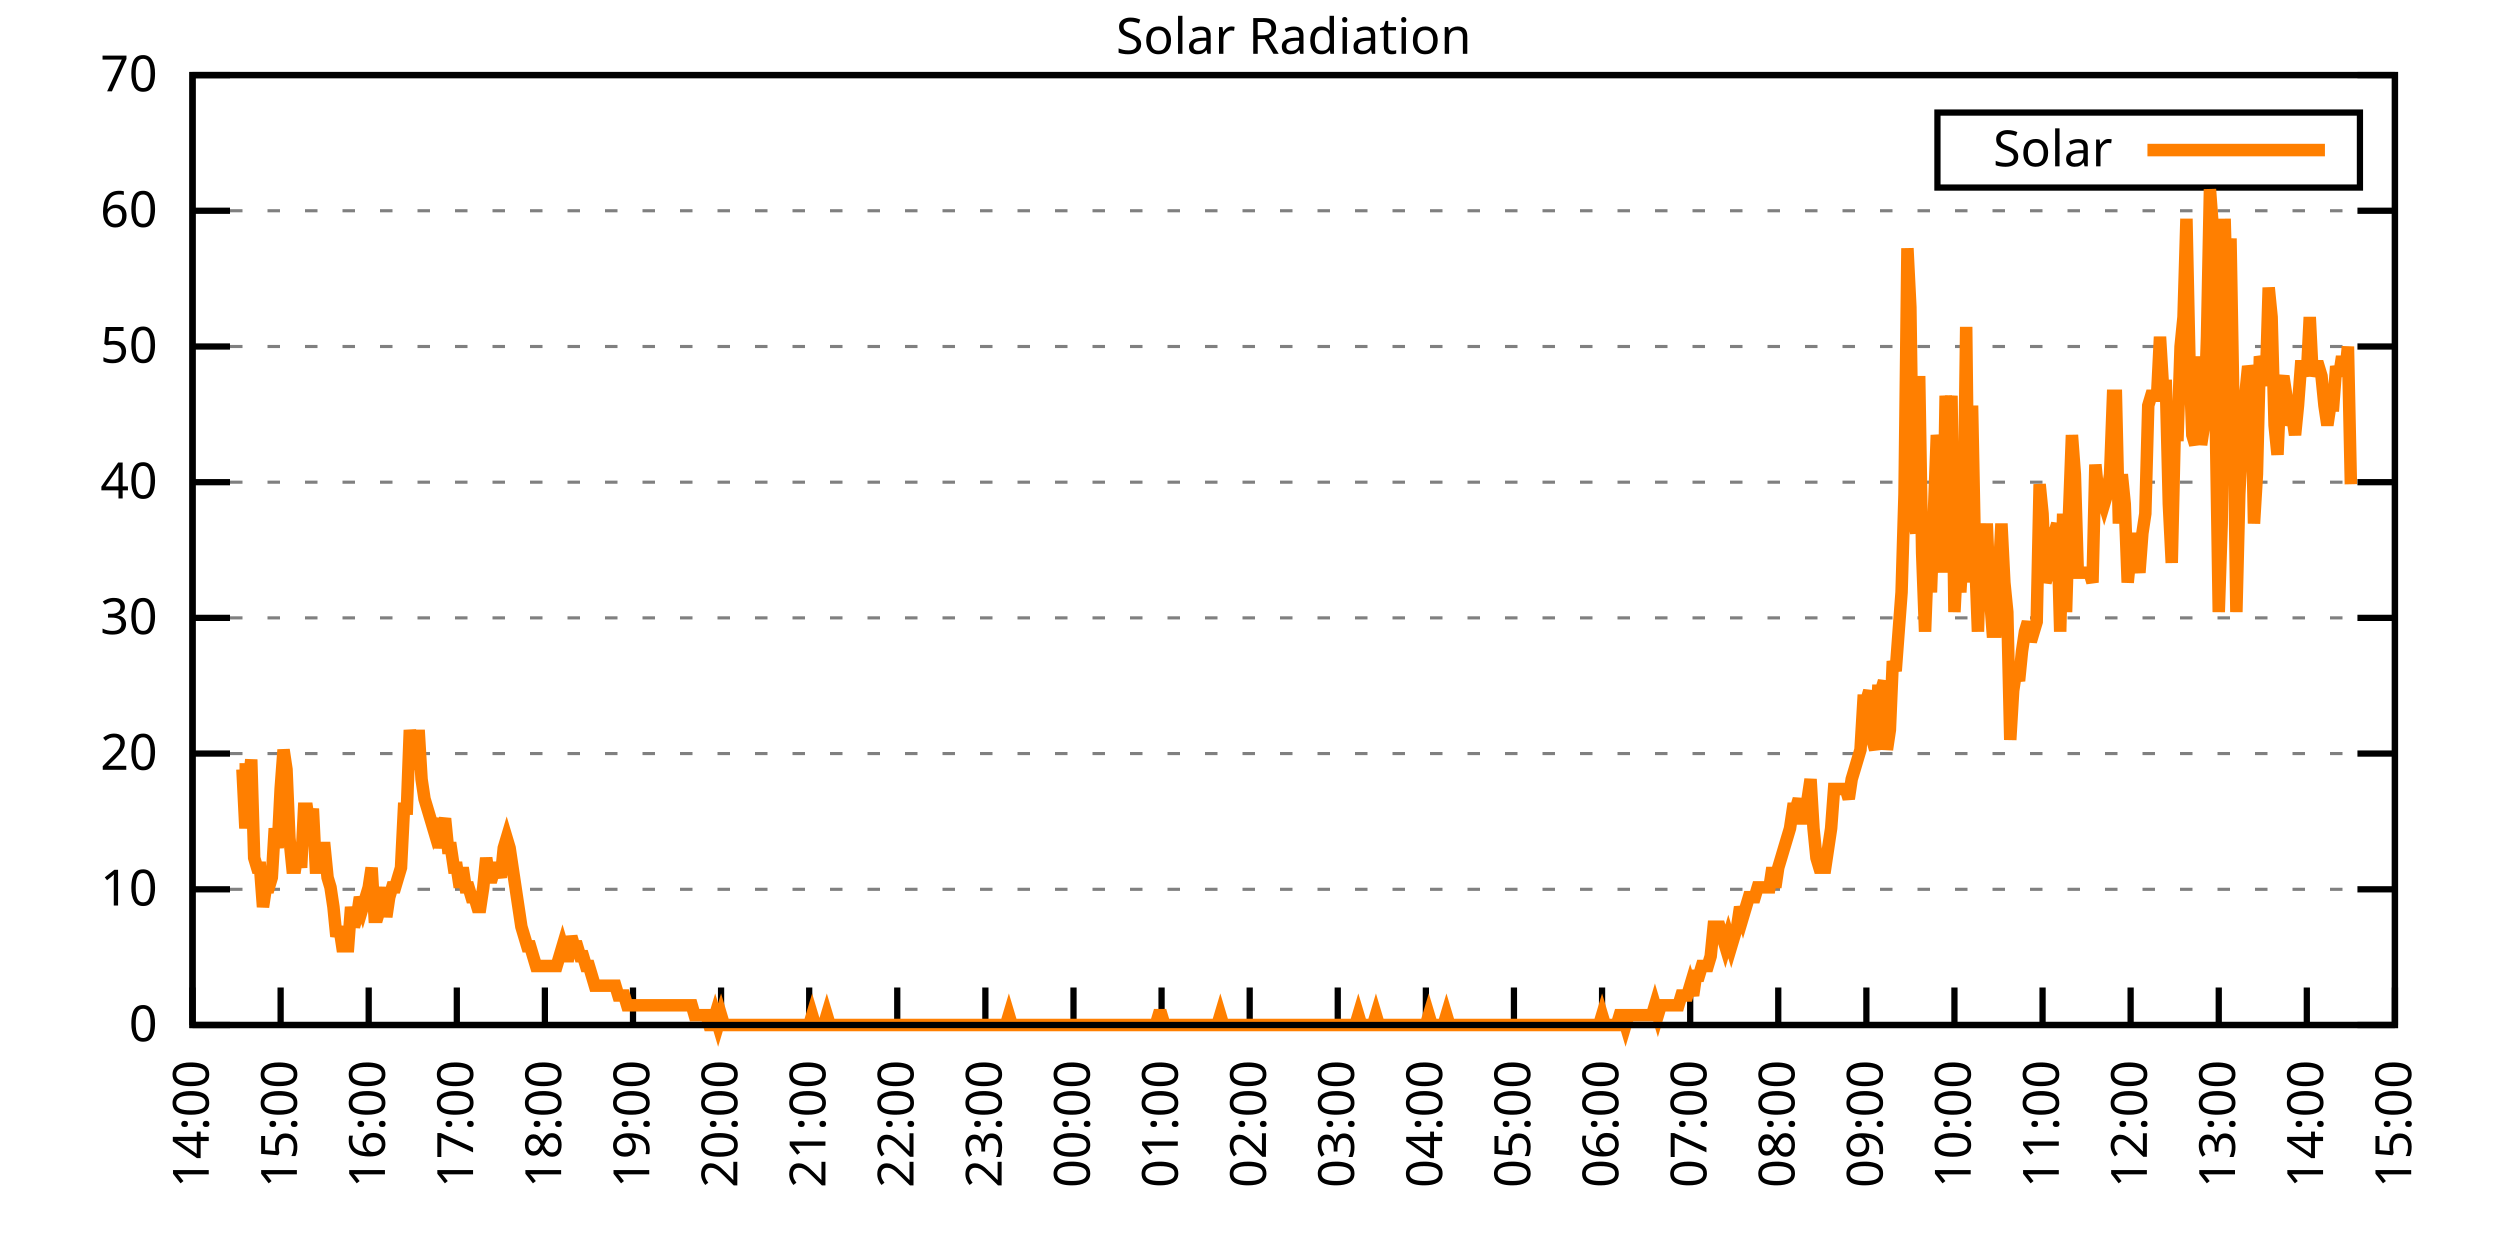
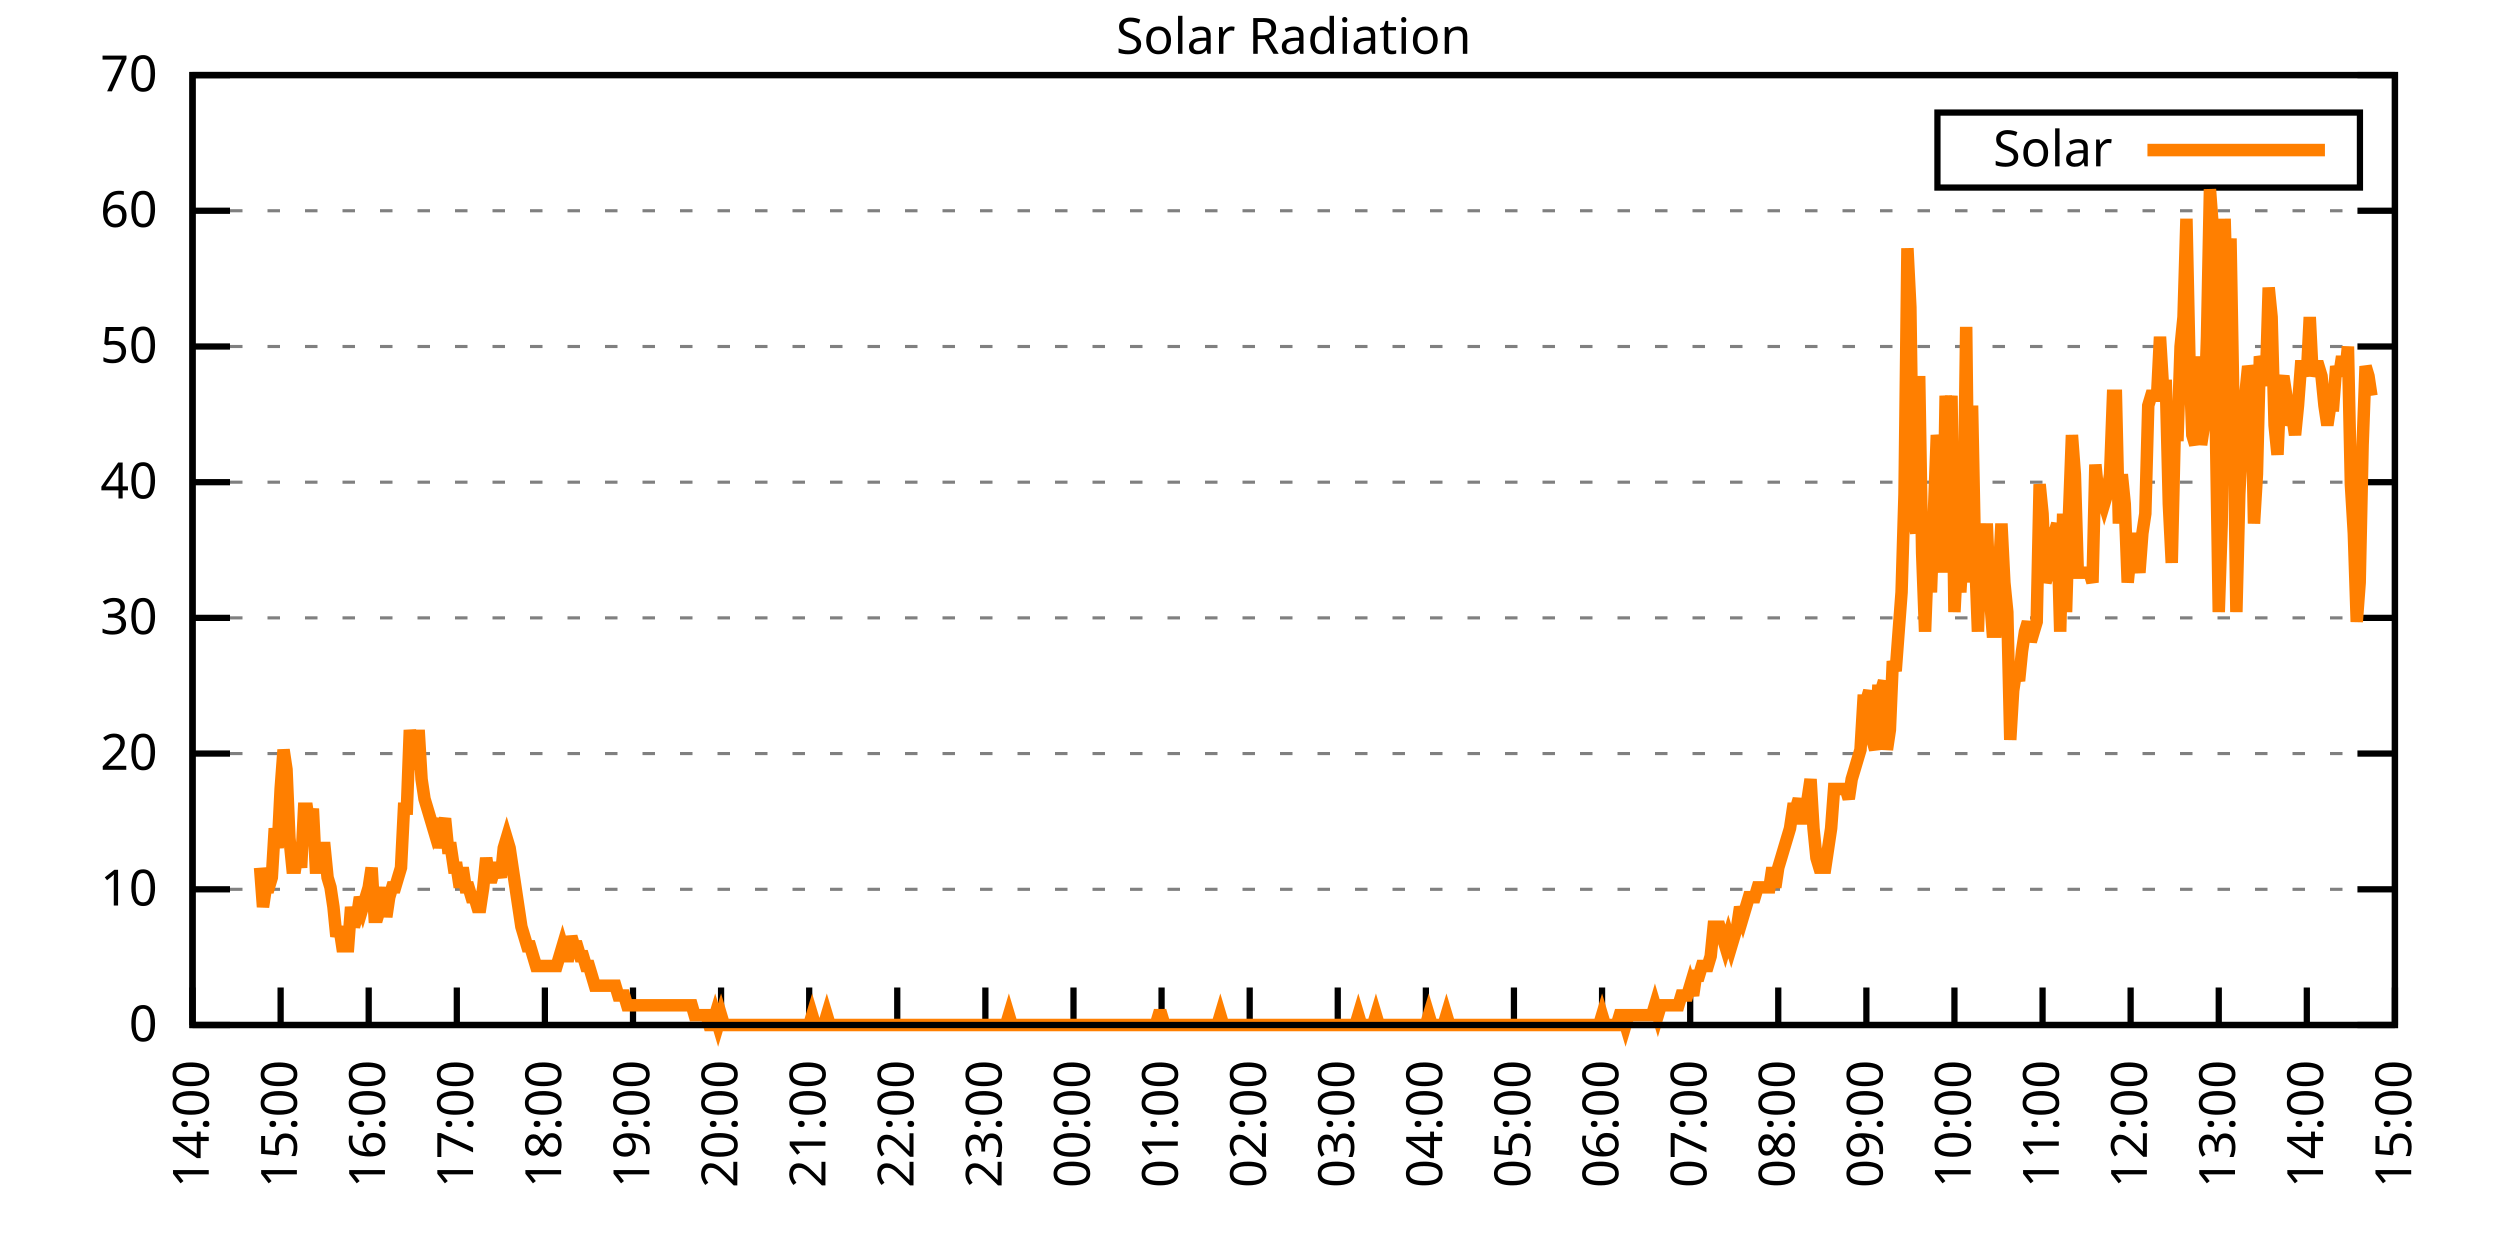
<svg xmlns="http://www.w3.org/2000/svg" xmlns:xlink="http://www.w3.org/1999/xlink" width="400" height="200" viewBox="0 0 400 200">
  <g id="gnuplot_canvas">
    <rect x="0" y="0" width="400" height="200" fill="none" />
    <defs>
      <circle id="gpDot" r="0.5" stroke-width="0.5" stroke="currentColor" />
      <path id="gpPt0" stroke-width="0.333" stroke="currentColor" d="M-1,0 h2 M0,-1 v2" />
      <path id="gpPt1" stroke-width="0.333" stroke="currentColor" d="M-1,-1 L1,1 M1,-1 L-1,1" />
      <path id="gpPt2" stroke-width="0.333" stroke="currentColor" d="M-1,0 L1,0 M0,-1 L0,1 M-1,-1 L1,1 M-1,1 L1,-1" />
      <rect id="gpPt3" stroke-width="0.333" stroke="currentColor" x="-1" y="-1" width="2" height="2" />
      <rect id="gpPt4" stroke-width="0.333" stroke="currentColor" fill="currentColor" x="-1" y="-1" width="2" height="2" />
      <circle id="gpPt5" stroke-width="0.333" stroke="currentColor" cx="0" cy="0" r="1" />
      <use xlink:href="#gpPt5" id="gpPt6" fill="currentColor" stroke="none" />
      <path id="gpPt7" stroke-width="0.333" stroke="currentColor" d="M0,-1.33 L-1.33,0.67 L1.33,0.67 z" />
      <use xlink:href="#gpPt7" id="gpPt8" fill="currentColor" stroke="none" />
      <use xlink:href="#gpPt7" id="gpPt9" stroke="currentColor" transform="rotate(180)" />
      <use xlink:href="#gpPt9" id="gpPt10" fill="currentColor" stroke="none" />
      <use xlink:href="#gpPt3" id="gpPt11" stroke="currentColor" transform="rotate(45)" />
      <use xlink:href="#gpPt11" id="gpPt12" fill="currentColor" stroke="none" />
      <path id="gpPt13" stroke-width="0.333" stroke="currentColor" d="M0,1.330 L1.265,0.411 L0.782,-1.067 L-0.782,-1.076 L-1.265,0.411 z" />
      <use xlink:href="#gpPt13" id="gpPt14" fill="currentColor" stroke="none" />
      <filter id="textbox" filterUnits="objectBoundingBox" x="0" y="0" height="1" width="1">
        <feFlood flood-color="white" flood-opacity="1" result="bgnd" />
        <feComposite in="SourceGraphic" in2="bgnd" operator="atop" />
      </filter>
      <filter id="greybox" filterUnits="objectBoundingBox" x="0" y="0" height="1" width="1">
        <feFlood flood-color="lightgrey" flood-opacity="1" result="grey" />
        <feComposite in="SourceGraphic" in2="grey" operator="atop" />
      </filter>
    </defs>
    <g fill="none" color="white" stroke="currentColor" stroke-width="1.00" stroke-linecap="butt" stroke-linejoin="miter">
</g>
    <g fill="none" color="black" stroke="currentColor" stroke-width="1.00" stroke-linecap="butt" stroke-linejoin="miter">
      <g stroke="none" shape-rendering="crispEdges">
        <polygon fill="rgb(255, 255, 255)" points="30.80,164.00 383.18,164.00 383.18,12.02 30.80,12.02 " />
      </g>
    </g>
    <g fill="none" color="black" stroke="currentColor" stroke-width="1.00" stroke-linecap="butt" stroke-linejoin="miter">
</g>
    <g fill="none" color="black" stroke="black" stroke-width="0.50" stroke-linecap="butt" stroke-linejoin="miter">
</g>
    <g fill="none" color="gray" stroke="currentColor" stroke-width="0.50" stroke-linecap="butt" stroke-linejoin="miter">
      <path stroke="gray" stroke-dasharray="2,4" class="gridline" d="M30.80,164.00 L383.19,164.00  " />
    </g>
    <g fill="none" color="gray" stroke="gray" stroke-width="1.00" stroke-linecap="butt" stroke-linejoin="miter">
</g>
    <g fill="none" color="black" stroke="currentColor" stroke-width="1.00" stroke-linecap="butt" stroke-linejoin="miter">
      <path stroke="black" d="M30.80,164.00 L36.80,164.00 M383.19,164.00 L377.19,164.00  " />
      <g transform="translate(25.20,166.60)" stroke="none" fill="black" font-family="Sans" font-size="8.00" text-anchor="end">
        <text>
          <tspan font-family="Sans"> 0</tspan>
        </text>
      </g>
    </g>
    <g fill="none" color="black" stroke="currentColor" stroke-width="1.00" stroke-linecap="butt" stroke-linejoin="miter">
</g>
    <g fill="none" color="black" stroke="black" stroke-width="0.50" stroke-linecap="butt" stroke-linejoin="miter">
</g>
    <g fill="none" color="gray" stroke="currentColor" stroke-width="0.50" stroke-linecap="butt" stroke-linejoin="miter">
      <path stroke="gray" stroke-dasharray="2,4" class="gridline" d="M30.80,142.29 L383.19,142.29  " />
    </g>
    <g fill="none" color="gray" stroke="gray" stroke-width="1.00" stroke-linecap="butt" stroke-linejoin="miter">
</g>
    <g fill="none" color="black" stroke="currentColor" stroke-width="1.00" stroke-linecap="butt" stroke-linejoin="miter">
      <path stroke="black" d="M30.80,142.29 L36.80,142.29 M383.19,142.29 L377.19,142.29  " />
      <g transform="translate(25.20,144.89)" stroke="none" fill="black" font-family="Sans" font-size="8.00" text-anchor="end">
        <text>
          <tspan font-family="Sans"> 10</tspan>
        </text>
      </g>
    </g>
    <g fill="none" color="black" stroke="currentColor" stroke-width="1.00" stroke-linecap="butt" stroke-linejoin="miter">
</g>
    <g fill="none" color="black" stroke="black" stroke-width="0.50" stroke-linecap="butt" stroke-linejoin="miter">
</g>
    <g fill="none" color="gray" stroke="currentColor" stroke-width="0.50" stroke-linecap="butt" stroke-linejoin="miter">
      <path stroke="gray" stroke-dasharray="2,4" class="gridline" d="M30.80,120.57 L383.19,120.57  " />
    </g>
    <g fill="none" color="gray" stroke="gray" stroke-width="1.00" stroke-linecap="butt" stroke-linejoin="miter">
</g>
    <g fill="none" color="black" stroke="currentColor" stroke-width="1.00" stroke-linecap="butt" stroke-linejoin="miter">
      <path stroke="black" d="M30.80,120.57 L36.80,120.57 M383.19,120.57 L377.19,120.57  " />
      <g transform="translate(25.20,123.17)" stroke="none" fill="black" font-family="Sans" font-size="8.00" text-anchor="end">
        <text>
          <tspan font-family="Sans"> 20</tspan>
        </text>
      </g>
    </g>
    <g fill="none" color="black" stroke="currentColor" stroke-width="1.00" stroke-linecap="butt" stroke-linejoin="miter">
</g>
    <g fill="none" color="black" stroke="black" stroke-width="0.50" stroke-linecap="butt" stroke-linejoin="miter">
</g>
    <g fill="none" color="gray" stroke="currentColor" stroke-width="0.50" stroke-linecap="butt" stroke-linejoin="miter">
      <path stroke="gray" stroke-dasharray="2,4" class="gridline" d="M30.80,98.86 L383.19,98.86  " />
    </g>
    <g fill="none" color="gray" stroke="gray" stroke-width="1.00" stroke-linecap="butt" stroke-linejoin="miter">
</g>
    <g fill="none" color="black" stroke="currentColor" stroke-width="1.00" stroke-linecap="butt" stroke-linejoin="miter">
      <path stroke="black" d="M30.80,98.86 L36.80,98.86 M383.19,98.86 L377.19,98.86  " />
      <g transform="translate(25.20,101.46)" stroke="none" fill="black" font-family="Sans" font-size="8.00" text-anchor="end">
        <text>
          <tspan font-family="Sans"> 30</tspan>
        </text>
      </g>
    </g>
    <g fill="none" color="black" stroke="currentColor" stroke-width="1.00" stroke-linecap="butt" stroke-linejoin="miter">
</g>
    <g fill="none" color="black" stroke="black" stroke-width="0.50" stroke-linecap="butt" stroke-linejoin="miter">
</g>
    <g fill="none" color="gray" stroke="currentColor" stroke-width="0.50" stroke-linecap="butt" stroke-linejoin="miter">
      <path stroke="gray" stroke-dasharray="2,4" class="gridline" d="M30.80,77.15 L383.19,77.15  " />
    </g>
    <g fill="none" color="gray" stroke="gray" stroke-width="1.00" stroke-linecap="butt" stroke-linejoin="miter">
</g>
    <g fill="none" color="black" stroke="currentColor" stroke-width="1.00" stroke-linecap="butt" stroke-linejoin="miter">
      <path stroke="black" d="M30.80,77.15 L36.80,77.15 M383.19,77.15 L377.19,77.15  " />
      <g transform="translate(25.20,79.75)" stroke="none" fill="black" font-family="Sans" font-size="8.00" text-anchor="end">
        <text>
          <tspan font-family="Sans"> 40</tspan>
        </text>
      </g>
    </g>
    <g fill="none" color="black" stroke="currentColor" stroke-width="1.00" stroke-linecap="butt" stroke-linejoin="miter">
</g>
    <g fill="none" color="black" stroke="black" stroke-width="0.50" stroke-linecap="butt" stroke-linejoin="miter">
</g>
    <g fill="none" color="gray" stroke="currentColor" stroke-width="0.50" stroke-linecap="butt" stroke-linejoin="miter">
      <path stroke="gray" stroke-dasharray="2,4" class="gridline" d="M30.80,55.44 L383.19,55.44  " />
    </g>
    <g fill="none" color="gray" stroke="gray" stroke-width="1.00" stroke-linecap="butt" stroke-linejoin="miter">
</g>
    <g fill="none" color="black" stroke="currentColor" stroke-width="1.00" stroke-linecap="butt" stroke-linejoin="miter">
      <path stroke="black" d="M30.80,55.44 L36.80,55.44 M383.19,55.44 L377.19,55.44  " />
      <g transform="translate(25.20,58.04)" stroke="none" fill="black" font-family="Sans" font-size="8.00" text-anchor="end">
        <text>
          <tspan font-family="Sans"> 50</tspan>
        </text>
      </g>
    </g>
    <g fill="none" color="black" stroke="currentColor" stroke-width="1.00" stroke-linecap="butt" stroke-linejoin="miter">
</g>
    <g fill="none" color="black" stroke="black" stroke-width="0.50" stroke-linecap="butt" stroke-linejoin="miter">
</g>
    <g fill="none" color="gray" stroke="currentColor" stroke-width="0.50" stroke-linecap="butt" stroke-linejoin="miter">
      <path stroke="gray" stroke-dasharray="2,4" class="gridline" d="M30.80,33.72 L383.19,33.72  " />
    </g>
    <g fill="none" color="gray" stroke="gray" stroke-width="1.00" stroke-linecap="butt" stroke-linejoin="miter">
</g>
    <g fill="none" color="black" stroke="currentColor" stroke-width="1.00" stroke-linecap="butt" stroke-linejoin="miter">
      <path stroke="black" d="M30.80,33.72 L36.80,33.72 M383.19,33.72 L377.19,33.72  " />
      <g transform="translate(25.20,36.32)" stroke="none" fill="black" font-family="Sans" font-size="8.00" text-anchor="end">
        <text>
          <tspan font-family="Sans"> 60</tspan>
        </text>
      </g>
    </g>
    <g fill="none" color="black" stroke="currentColor" stroke-width="1.00" stroke-linecap="butt" stroke-linejoin="miter">
</g>
    <g fill="none" color="black" stroke="black" stroke-width="0.50" stroke-linecap="butt" stroke-linejoin="miter">
</g>
    <g fill="none" color="gray" stroke="currentColor" stroke-width="0.50" stroke-linecap="butt" stroke-linejoin="miter">
      <path stroke="gray" stroke-dasharray="2,4" class="gridline" d="M30.80,12.01 L383.19,12.01  " />
    </g>
    <g fill="none" color="gray" stroke="gray" stroke-width="1.00" stroke-linecap="butt" stroke-linejoin="miter">
</g>
    <g fill="none" color="black" stroke="currentColor" stroke-width="1.00" stroke-linecap="butt" stroke-linejoin="miter">
      <path stroke="black" d="M30.80,12.01 L36.80,12.01 M383.19,12.01 L377.19,12.01  " />
      <g transform="translate(25.20,14.61)" stroke="none" fill="black" font-family="Sans" font-size="8.00" text-anchor="end">
        <text>
          <tspan font-family="Sans"> 70</tspan>
        </text>
      </g>
    </g>
    <g fill="none" color="black" stroke="currentColor" stroke-width="1.00" stroke-linecap="butt" stroke-linejoin="miter">
      <path stroke="black" d="M30.80,164.00 L30.80,158.00  " />
      <g transform="translate(33.40,169.60) rotate(270.00)" stroke="none" fill="black" font-family="Sans" font-size="8.00" text-anchor="end">
        <text>
          <tspan font-family="Sans">14:00</tspan>
        </text>
      </g>
    </g>
    <g fill="none" color="black" stroke="currentColor" stroke-width="1.00" stroke-linecap="butt" stroke-linejoin="miter">
      <path stroke="black" d="M44.90,164.00 L44.90,158.00  " />
      <g transform="translate(47.50,169.60) rotate(270.00)" stroke="none" fill="black" font-family="Sans" font-size="8.00" text-anchor="end">
        <text>
          <tspan font-family="Sans">15:00</tspan>
        </text>
      </g>
    </g>
    <g fill="none" color="black" stroke="currentColor" stroke-width="1.00" stroke-linecap="butt" stroke-linejoin="miter">
      <path stroke="black" d="M58.99,164.00 L58.99,158.00  " />
      <g transform="translate(61.59,169.60) rotate(270.00)" stroke="none" fill="black" font-family="Sans" font-size="8.00" text-anchor="end">
        <text>
          <tspan font-family="Sans">16:00</tspan>
        </text>
      </g>
    </g>
    <g fill="none" color="black" stroke="currentColor" stroke-width="1.00" stroke-linecap="butt" stroke-linejoin="miter">
      <path stroke="black" d="M73.09,164.00 L73.09,158.00  " />
      <g transform="translate(75.69,169.60) rotate(270.00)" stroke="none" fill="black" font-family="Sans" font-size="8.00" text-anchor="end">
        <text>
          <tspan font-family="Sans">17:00</tspan>
        </text>
      </g>
    </g>
    <g fill="none" color="black" stroke="currentColor" stroke-width="1.00" stroke-linecap="butt" stroke-linejoin="miter">
      <path stroke="black" d="M87.18,164.00 L87.18,158.00  " />
      <g transform="translate(89.78,169.60) rotate(270.00)" stroke="none" fill="black" font-family="Sans" font-size="8.00" text-anchor="end">
        <text>
          <tspan font-family="Sans">18:00</tspan>
        </text>
      </g>
    </g>
    <g fill="none" color="black" stroke="currentColor" stroke-width="1.00" stroke-linecap="butt" stroke-linejoin="miter">
      <path stroke="black" d="M101.28,164.00 L101.28,158.00  " />
      <g transform="translate(103.88,169.60) rotate(270.00)" stroke="none" fill="black" font-family="Sans" font-size="8.00" text-anchor="end">
        <text>
          <tspan font-family="Sans">19:00</tspan>
        </text>
      </g>
    </g>
    <g fill="none" color="black" stroke="currentColor" stroke-width="1.00" stroke-linecap="butt" stroke-linejoin="miter">
      <path stroke="black" d="M115.37,164.00 L115.37,158.00  " />
      <g transform="translate(117.97,169.60) rotate(270.00)" stroke="none" fill="black" font-family="Sans" font-size="8.00" text-anchor="end">
        <text>
          <tspan font-family="Sans">20:00</tspan>
        </text>
      </g>
    </g>
    <g fill="none" color="black" stroke="currentColor" stroke-width="1.00" stroke-linecap="butt" stroke-linejoin="miter">
      <path stroke="black" d="M129.47,164.00 L129.47,158.00  " />
      <g transform="translate(132.07,169.60) rotate(270.00)" stroke="none" fill="black" font-family="Sans" font-size="8.00" text-anchor="end">
        <text>
          <tspan font-family="Sans">21:00</tspan>
        </text>
      </g>
    </g>
    <g fill="none" color="black" stroke="currentColor" stroke-width="1.00" stroke-linecap="butt" stroke-linejoin="miter">
      <path stroke="black" d="M143.56,164.00 L143.56,158.00  " />
      <g transform="translate(146.16,169.60) rotate(270.00)" stroke="none" fill="black" font-family="Sans" font-size="8.00" text-anchor="end">
        <text>
          <tspan font-family="Sans">22:00</tspan>
        </text>
      </g>
    </g>
    <g fill="none" color="black" stroke="currentColor" stroke-width="1.00" stroke-linecap="butt" stroke-linejoin="miter">
      <path stroke="black" d="M157.66,164.00 L157.66,158.00  " />
      <g transform="translate(160.26,169.60) rotate(270.00)" stroke="none" fill="black" font-family="Sans" font-size="8.00" text-anchor="end">
        <text>
          <tspan font-family="Sans">23:00</tspan>
        </text>
      </g>
    </g>
    <g fill="none" color="black" stroke="currentColor" stroke-width="1.00" stroke-linecap="butt" stroke-linejoin="miter">
      <path stroke="black" d="M171.76,164.00 L171.76,158.00  " />
      <g transform="translate(174.36,169.60) rotate(270.00)" stroke="none" fill="black" font-family="Sans" font-size="8.00" text-anchor="end">
        <text>
          <tspan font-family="Sans">00:00</tspan>
        </text>
      </g>
    </g>
    <g fill="none" color="black" stroke="currentColor" stroke-width="1.00" stroke-linecap="butt" stroke-linejoin="miter">
      <path stroke="black" d="M185.85,164.00 L185.85,158.00  " />
      <g transform="translate(188.45,169.60) rotate(270.00)" stroke="none" fill="black" font-family="Sans" font-size="8.00" text-anchor="end">
        <text>
          <tspan font-family="Sans">01:00</tspan>
        </text>
      </g>
    </g>
    <g fill="none" color="black" stroke="currentColor" stroke-width="1.00" stroke-linecap="butt" stroke-linejoin="miter">
      <path stroke="black" d="M199.95,164.00 L199.95,158.00  " />
      <g transform="translate(202.55,169.60) rotate(270.00)" stroke="none" fill="black" font-family="Sans" font-size="8.00" text-anchor="end">
        <text>
          <tspan font-family="Sans">02:00</tspan>
        </text>
      </g>
    </g>
    <g fill="none" color="black" stroke="currentColor" stroke-width="1.00" stroke-linecap="butt" stroke-linejoin="miter">
      <path stroke="black" d="M214.04,164.00 L214.04,158.00  " />
      <g transform="translate(216.64,169.60) rotate(270.00)" stroke="none" fill="black" font-family="Sans" font-size="8.00" text-anchor="end">
        <text>
          <tspan font-family="Sans">03:00</tspan>
        </text>
      </g>
    </g>
    <g fill="none" color="black" stroke="currentColor" stroke-width="1.00" stroke-linecap="butt" stroke-linejoin="miter">
      <path stroke="black" d="M228.14,164.00 L228.14,158.00  " />
      <g transform="translate(230.74,169.60) rotate(270.00)" stroke="none" fill="black" font-family="Sans" font-size="8.00" text-anchor="end">
        <text>
          <tspan font-family="Sans">04:00</tspan>
        </text>
      </g>
    </g>
    <g fill="none" color="black" stroke="currentColor" stroke-width="1.00" stroke-linecap="butt" stroke-linejoin="miter">
      <path stroke="black" d="M242.23,164.00 L242.23,158.00  " />
      <g transform="translate(244.83,169.60) rotate(270.00)" stroke="none" fill="black" font-family="Sans" font-size="8.00" text-anchor="end">
        <text>
          <tspan font-family="Sans">05:00</tspan>
        </text>
      </g>
    </g>
    <g fill="none" color="black" stroke="currentColor" stroke-width="1.00" stroke-linecap="butt" stroke-linejoin="miter">
      <path stroke="black" d="M256.33,164.00 L256.33,158.00  " />
      <g transform="translate(258.93,169.60) rotate(270.00)" stroke="none" fill="black" font-family="Sans" font-size="8.00" text-anchor="end">
        <text>
          <tspan font-family="Sans">06:00</tspan>
        </text>
      </g>
    </g>
    <g fill="none" color="black" stroke="currentColor" stroke-width="1.00" stroke-linecap="butt" stroke-linejoin="miter">
      <path stroke="black" d="M270.43,164.00 L270.43,158.00  " />
      <g transform="translate(273.03,169.60) rotate(270.00)" stroke="none" fill="black" font-family="Sans" font-size="8.00" text-anchor="end">
        <text>
          <tspan font-family="Sans">07:00</tspan>
        </text>
      </g>
    </g>
    <g fill="none" color="black" stroke="currentColor" stroke-width="1.00" stroke-linecap="butt" stroke-linejoin="miter">
      <path stroke="black" d="M284.52,164.00 L284.52,158.00  " />
      <g transform="translate(287.12,169.60) rotate(270.00)" stroke="none" fill="black" font-family="Sans" font-size="8.00" text-anchor="end">
        <text>
          <tspan font-family="Sans">08:00</tspan>
        </text>
      </g>
    </g>
    <g fill="none" color="black" stroke="currentColor" stroke-width="1.00" stroke-linecap="butt" stroke-linejoin="miter">
      <path stroke="black" d="M298.62,164.00 L298.62,158.00  " />
      <g transform="translate(301.22,169.60) rotate(270.00)" stroke="none" fill="black" font-family="Sans" font-size="8.00" text-anchor="end">
        <text>
          <tspan font-family="Sans">09:00</tspan>
        </text>
      </g>
    </g>
    <g fill="none" color="black" stroke="currentColor" stroke-width="1.00" stroke-linecap="butt" stroke-linejoin="miter">
      <path stroke="black" d="M312.71,164.00 L312.71,158.00  " />
      <g transform="translate(315.31,169.60) rotate(270.00)" stroke="none" fill="black" font-family="Sans" font-size="8.00" text-anchor="end">
        <text>
          <tspan font-family="Sans">10:00</tspan>
        </text>
      </g>
    </g>
    <g fill="none" color="black" stroke="currentColor" stroke-width="1.00" stroke-linecap="butt" stroke-linejoin="miter">
      <path stroke="black" d="M326.81,164.00 L326.81,158.00  " />
      <g transform="translate(329.41,169.60) rotate(270.00)" stroke="none" fill="black" font-family="Sans" font-size="8.00" text-anchor="end">
        <text>
          <tspan font-family="Sans">11:00</tspan>
        </text>
      </g>
    </g>
    <g fill="none" color="black" stroke="currentColor" stroke-width="1.00" stroke-linecap="butt" stroke-linejoin="miter">
      <path stroke="black" d="M340.90,164.00 L340.90,158.00  " />
      <g transform="translate(343.50,169.60) rotate(270.00)" stroke="none" fill="black" font-family="Sans" font-size="8.00" text-anchor="end">
        <text>
          <tspan font-family="Sans">12:00</tspan>
        </text>
      </g>
    </g>
    <g fill="none" color="black" stroke="currentColor" stroke-width="1.00" stroke-linecap="butt" stroke-linejoin="miter">
      <path stroke="black" d="M355.00,164.00 L355.00,158.00  " />
      <g transform="translate(357.60,169.60) rotate(270.00)" stroke="none" fill="black" font-family="Sans" font-size="8.00" text-anchor="end">
        <text>
          <tspan font-family="Sans">13:00</tspan>
        </text>
      </g>
    </g>
    <g fill="none" color="black" stroke="currentColor" stroke-width="1.00" stroke-linecap="butt" stroke-linejoin="miter">
      <path stroke="black" d="M369.09,164.00 L369.09,158.00  " />
      <g transform="translate(371.69,169.60) rotate(270.00)" stroke="none" fill="black" font-family="Sans" font-size="8.00" text-anchor="end">
        <text>
          <tspan font-family="Sans">14:00</tspan>
        </text>
      </g>
    </g>
    <g fill="none" color="black" stroke="currentColor" stroke-width="1.00" stroke-linecap="butt" stroke-linejoin="miter">
      <path stroke="black" d="M383.19,164.00 L383.19,158.00  " />
      <g transform="translate(385.79,169.60) rotate(270.00)" stroke="none" fill="black" font-family="Sans" font-size="8.00" text-anchor="end">
        <text>
          <tspan font-family="Sans">15:00</tspan>
        </text>
      </g>
    </g>
    <g fill="none" color="black" stroke="currentColor" stroke-width="1.00" stroke-linecap="butt" stroke-linejoin="miter">
</g>
    <g fill="none" color="black" stroke="currentColor" stroke-width="1.00" stroke-linecap="butt" stroke-linejoin="miter">
      <path stroke="black" d="M30.80,12.01 L30.80,164.00 L383.19,164.00 L383.19,12.01 L30.80,12.01 Z  " />
    </g>
    <g fill="none" color="black" stroke="currentColor" stroke-width="1.00" stroke-linecap="butt" stroke-linejoin="miter">
</g>
    <g fill="none" color="black" stroke="currentColor" stroke-width="1.00" stroke-linecap="butt" stroke-linejoin="miter">
      <path stroke="black" d="M309.99,30.01 L309.99,18.01 L377.59,18.01 L377.59,30.01 L309.99,30.01 Z  " />
    </g>
    <g id="Solar_Radiation_plot_1">
      <g fill="none" color="white" stroke="black" stroke-width="2.00" stroke-linecap="butt" stroke-linejoin="miter">
</g>
      <g fill="none" color="black" stroke="currentColor" stroke-width="2.00" stroke-linecap="butt" stroke-linejoin="miter">
        <g transform="translate(337.99,26.61)" stroke="none" fill="black" font-family="Sans" font-size="8.00" text-anchor="end">
          <text>
            <tspan font-family="Sans">Solar</tspan>
          </text>
        </g>
      </g>
      <g fill="none" color="black" stroke="currentColor" stroke-width="2.00" stroke-linecap="butt" stroke-linejoin="miter">
-         <path stroke="rgb(255, 127,   0)" d="M343.59,24.01 L371.99,24.01 M38.32,123.10 L38.79,123.10 L39.26,132.54 L39.73,126.24 L40.20,121.52 L40.67,137.26   L41.14,138.83 L41.61,138.83 L42.08,145.12 L42.55,141.98 L43.02,141.98 L43.49,140.40 L43.96,132.54 L44.43,135.68   L44.90,126.24 L45.37,119.95 L45.84,123.10 L46.31,134.11 L46.78,138.83 L47.24,138.83 L47.71,135.68 L48.18,138.83   L48.65,129.39 L49.12,129.39 L49.59,132.54 L50.06,129.39 L50.53,138.83 L51.00,138.83 L51.47,135.68 L51.94,135.68   L52.41,140.40 L52.88,141.98 L53.35,145.12 L53.82,149.84 L54.29,148.27 L54.76,151.41 L55.23,151.41 L55.70,151.41   L56.17,145.12 L56.64,148.27 L57.11,146.70 L57.58,143.55 L58.05,145.12 L58.52,143.55 L58.99,141.98 L59.46,138.83   L59.93,146.70 L60.40,146.70 L60.87,145.12 L61.34,141.98 L61.81,146.70 L62.28,143.55 L62.75,141.98 L63.22,141.98   L63.69,140.40 L64.16,138.83 L64.63,129.39 L65.10,129.39 L65.57,116.80 L66.04,119.95 L66.51,123.10 L66.98,116.80   L67.45,124.67 L67.92,127.82 L68.39,129.39 L68.86,130.96 L69.33,132.54 L69.80,130.96 L70.27,135.68 L70.74,132.54   L71.21,130.96 L71.68,135.68 L72.15,135.68 L72.62,138.83 L73.09,138.83 L73.56,141.98 L74.03,138.83 L74.50,141.98   L74.97,141.98 L75.44,143.55 L75.91,143.55 L76.38,145.12 L76.85,145.12 L77.32,141.98 L77.79,137.26 L78.26,140.40   L78.73,140.40 L79.19,138.83 L79.66,138.83 L80.13,140.40 L80.60,135.68 L81.07,134.11 L81.54,135.68 L82.01,138.83   L82.48,141.98 L82.95,145.12 L83.42,148.27 L83.89,149.84 L84.36,151.41 L84.83,151.41 L85.30,152.99 L85.77,154.56   L86.24,154.56 L86.71,154.56 L87.18,154.56 L87.65,154.56 L88.12,154.56 L88.59,154.56 L89.06,154.56 L89.53,152.99   L90.00,151.41 L90.47,152.99 L90.94,152.99 L91.41,149.84 L91.88,151.41 L92.35,151.41 L92.82,152.99 L93.29,152.99   L93.76,154.56 L94.23,154.56 L94.70,156.13 L95.17,157.71 L95.64,157.71 L96.11,157.71 L96.58,157.71 L97.05,157.71   L97.52,157.71 L97.99,157.71 L98.46,157.71 L98.93,159.28 L99.40,159.28 L99.87,159.28 L100.34,160.85 L100.81,160.85   L101.28,160.85 L101.75,160.85 L102.22,160.85 L102.69,160.85 L103.16,160.85 L103.63,160.85 L104.10,160.85 L104.57,160.85   L105.04,160.85 L105.51,160.85 L105.98,160.85 L106.45,160.85 L106.92,160.85 L107.39,160.85 L107.86,160.85 L108.33,160.85   L108.80,160.85 L109.27,160.85 L109.74,160.85 L110.21,160.85 L110.68,160.85 L111.14,162.43 L111.61,162.43 L112.08,162.43   L112.55,162.43 L113.02,162.43 L113.49,164.00 L113.96,164.00 L114.43,162.43 L114.90,164.00 L115.37,162.43 L115.84,164.00   L116.31,164.00 L116.78,164.00 L117.25,164.00 L117.72,164.00 L118.19,164.00 L118.66,164.00 L119.13,164.00 L119.60,164.00   L120.07,164.00 L120.54,164.00 L121.01,164.00 L121.48,164.00 L121.95,164.00 L122.42,164.00 L122.89,164.00 L123.36,164.00   L123.83,164.00 L124.30,164.00 L124.77,164.00 L125.24,164.00 L125.71,164.00 L126.18,164.00 L126.65,164.00 L127.12,164.00   L127.59,164.00 L128.06,164.00 L128.53,164.00 L129.00,164.00 L129.47,164.00 L129.94,162.43 L130.41,164.00 L130.88,164.00   L131.35,164.00 L131.82,164.00 L132.29,162.43 L132.76,164.00 L133.23,164.00 L133.70,164.00 L134.17,164.00 L134.64,164.00   L135.11,164.00 L135.58,164.00 L136.05,164.00 L136.52,164.00 L136.99,164.00 L137.46,164.00 L137.93,164.00 L138.40,164.00   L138.87,164.00 L139.34,164.00 L139.81,164.00 L140.28,164.00 L140.75,164.00 L141.22,164.00 L141.69,164.00 L142.16,164.00   L142.63,164.00 L143.09,164.00 L143.56,164.00 L144.03,164.00 L144.50,164.00 L144.97,164.00 L145.44,164.00 L145.91,164.00   L146.38,164.00 L146.85,164.00 L147.32,164.00 L147.79,164.00 L148.26,164.00 L148.73,164.00 L149.20,164.00 L149.67,164.00   L150.14,164.00 L150.61,164.00 L151.08,164.00 L151.55,164.00 L152.02,164.00 L152.49,164.00 L152.96,164.00 L153.43,164.00   L153.90,164.00 L154.37,164.00 L154.84,164.00 L155.31,164.00 L155.78,164.00 L156.25,164.00 L156.72,164.00 L157.19,164.00   L157.66,164.00 L158.13,164.00 L158.60,164.00 L159.07,164.00 L159.54,164.00 L160.01,164.00 L160.48,164.00 L160.95,164.00   L161.42,162.43 L161.89,164.00 L162.36,164.00 L162.83,164.00 L163.30,164.00 L163.77,164.00 L164.24,164.00 L164.71,164.00   L165.18,164.00 L165.65,164.00 L166.12,164.00 L166.59,164.00 L167.06,164.00 L167.53,164.00 L168.00,164.00 L168.47,164.00   L168.94,164.00 L169.41,164.00 L169.88,164.00 L170.35,164.00 L170.82,164.00 L171.29,164.00 L171.76,164.00 L172.23,164.00   L172.70,164.00 L173.17,164.00 L173.64,164.00 L174.11,164.00 L174.58,164.00 L175.04,164.00 L175.51,164.00 L175.98,164.00   L176.45,164.00 L176.92,164.00 L177.39,164.00 L177.86,164.00 L178.33,164.00 L178.80,164.00 L179.27,164.00 L179.74,164.00   L180.21,164.00 L180.68,164.00 L181.15,164.00 L181.62,164.00 L182.09,164.00 L182.56,164.00 L183.03,164.00 L183.50,164.00   L183.97,164.00 L184.44,164.00 L184.91,164.00 L185.38,162.43 L185.85,162.43 L186.32,164.00 L186.79,164.00 L187.26,164.00   L187.73,164.00 L188.20,164.00 L188.67,164.00 L189.14,164.00 L189.61,164.00 L190.08,164.00 L190.55,164.00 L191.02,164.00   L191.49,164.00 L191.96,164.00 L192.43,164.00 L192.90,164.00 L193.37,164.00 L193.84,164.00 L194.31,164.00 L194.78,164.00   L195.25,162.43 L195.72,164.00 L196.19,164.00 L196.66,164.00 L197.13,164.00 L197.60,164.00 L198.07,164.00 L198.54,164.00   L199.01,164.00 L199.48,164.00 L199.95,164.00 L200.42,164.00 L200.89,164.00 L201.36,164.00 L201.83,164.00 L202.30,164.00   L202.77,164.00 L203.24,164.00 L203.71,164.00 L204.18,164.00 L204.65,164.00 L205.12,164.00 L205.59,164.00 L206.06,164.00   L206.53,164.00 L207.00,164.00 L207.46,164.00 L207.93,164.00 L208.40,164.00 L208.87,164.00 L209.34,164.00 L209.81,164.00   L210.28,164.00 L210.75,164.00 L211.22,164.00 L211.69,164.00 L212.16,164.00 L212.63,164.00 L213.10,164.00 L213.57,164.00   L214.04,164.00 L214.51,164.00 L214.98,164.00 L215.45,164.00 L215.92,164.00 L216.39,164.00 L216.86,164.00 L217.33,162.43   L217.80,164.00 L218.27,164.00 L218.74,164.00 L219.21,164.00 L219.68,164.00 L220.15,162.43 L220.62,164.00 L221.09,164.00   L221.56,164.00 L222.03,164.00 L222.50,164.00 L222.97,164.00 L223.44,164.00 L223.91,164.00 L224.38,164.00 L224.85,164.00   L225.32,164.00 L225.79,164.00 L226.26,164.00 L226.73,164.00 L227.20,164.00 L227.67,164.00 L228.14,164.00 L228.61,162.43   L229.08,164.00 L229.55,164.00 L230.02,164.00 L230.49,164.00 L230.96,164.00 L231.43,162.43 L231.90,164.00 L232.37,164.00   L232.84,164.00 L233.31,164.00 L233.78,164.00 L234.25,164.00 L234.72,164.00 L235.19,164.00 L235.66,164.00 L236.13,164.00   L236.60,164.00 L237.07,164.00 L237.54,164.00 L238.01,164.00 L238.48,164.00 L238.95,164.00 L239.41,164.00 L239.88,164.00   L240.35,164.00 L240.82,164.00 L241.29,164.00 L241.76,164.00 L242.23,164.00 L242.70,164.00 L243.17,164.00 L243.64,164.00   L244.11,164.00 L244.58,164.00 L245.05,164.00 L245.52,164.00 L245.99,164.00 L246.46,164.00 L246.93,164.00 L247.40,164.00   L247.87,164.00 L248.34,164.00 L248.81,164.00 L249.28,164.00 L249.75,164.00 L250.22,164.00 L250.69,164.00 L251.16,164.00   L251.63,164.00 L252.10,164.00 L252.57,164.00 L253.04,164.00 L253.51,164.00 L253.98,164.00 L254.45,164.00 L254.92,164.00   L255.39,164.00 L255.86,164.00 L256.33,162.43 L256.80,164.00 L257.27,164.00 L257.74,164.00 L258.21,164.00 L258.68,164.00   L259.15,162.43 L259.62,162.43 L260.09,164.00 L260.56,162.43 L261.03,162.43 L261.50,162.43 L261.97,162.43 L262.44,162.43   L262.91,162.43 L263.38,162.43 L263.85,162.43 L264.32,162.43 L264.79,160.85 L265.26,162.43 L265.73,160.85 L266.20,160.85   L266.67,160.85 L267.14,160.85 L267.61,160.85 L268.08,160.85 L268.55,160.85 L269.02,159.28 L269.49,159.28 L269.96,159.28   L270.43,157.71 L270.90,159.28 L271.36,156.13 L271.83,156.13 L272.30,154.56 L272.77,154.56 L273.24,154.56 L273.71,152.99   L274.18,148.27 L274.65,148.27 L275.12,148.27 L275.59,149.84 L276.06,151.41 L276.53,149.84 L277.00,151.41 L277.47,149.84   L277.94,148.27 L278.41,145.12 L278.88,146.70 L279.35,145.12 L279.82,143.55 L280.29,143.55 L280.76,143.55 L281.23,141.98   L281.70,141.98 L282.17,141.98 L282.64,141.98 L283.11,141.98 L283.58,138.83 L284.05,141.98 L284.52,138.83 L284.99,137.26   L285.46,135.68 L285.93,134.11 L286.40,132.54 L286.87,129.39 L287.34,129.39 L287.81,127.82 L288.28,130.96 L288.75,130.96   L289.22,127.82 L289.69,124.67 L290.16,132.54 L290.63,137.26 L291.10,138.83 L291.57,138.83 L292.04,138.83 L292.51,135.68   L292.98,132.54 L293.45,126.24 L293.92,126.24 L294.39,126.24 L294.86,126.24 L295.33,126.24 L295.80,127.82 L296.27,124.67   L296.74,123.10 L297.21,121.52 L297.68,119.95 L298.15,112.09 L298.62,112.09 L299.09,110.51 L299.56,118.38 L300.03,119.95   L300.50,110.51 L300.97,110.51 L301.44,108.94 L301.91,119.95 L302.38,116.80 L302.85,105.79 L303.31,107.37 L303.78,101.07   L304.25,94.78 L304.72,79.05 L305.19,39.72 L305.66,49.16 L306.13,82.19 L306.60,85.34 L307.07,60.17 L307.54,88.49   L308.01,101.07 L308.48,88.49 L308.95,94.78 L309.42,82.19 L309.89,69.61 L310.36,72.76 L310.83,91.63 L311.30,63.32   L311.77,68.04 L312.24,63.32 L312.71,97.93 L313.18,88.49 L313.65,94.78 L314.12,86.91 L314.59,52.30 L315.06,93.21   L315.53,64.89 L316.00,88.49 L316.47,101.07 L316.94,85.34 L317.41,91.63 L317.88,83.77 L318.35,94.78 L318.82,101.07   L319.29,101.07 L319.76,93.21 L320.23,83.77 L320.70,93.21 L321.17,97.93 L321.64,118.38 L322.11,110.51 L322.58,107.37   L323.05,108.94 L323.52,104.22 L323.99,101.07 L324.46,99.50 L324.93,102.65 L325.40,101.07 L325.87,99.50 L326.34,77.48   L326.81,82.19 L327.28,93.21 L327.75,91.63 L328.22,85.34 L328.69,85.34 L329.16,83.77 L329.63,101.07 L330.10,82.19   L330.57,97.93 L331.04,82.19 L331.51,69.61 L331.98,75.90 L332.45,91.63 L332.92,91.63 L333.39,91.63 L333.86,91.63   L334.33,91.63 L334.80,93.21 L335.26,74.33 L335.73,79.05 L336.20,79.05 L336.67,80.62 L337.14,79.05 L337.61,75.90   L338.08,63.32 L338.55,63.32 L339.02,83.77 L339.49,75.90 L339.96,80.62 L340.43,93.21 L340.90,88.49 L341.37,85.34   L341.84,88.49 L342.31,91.63 L342.78,85.34 L343.25,82.19 L343.72,64.89 L344.19,63.32 L344.66,63.32 L345.13,63.32   L345.60,53.88 L346.07,61.74 L346.54,61.74 L347.01,80.62 L347.48,90.06 L347.95,69.61 L348.42,69.61 L348.89,55.45   L349.36,50.73 L349.83,35.00 L350.30,57.02 L350.77,69.61 L351.24,71.18 L351.71,57.02 L352.18,71.18 L352.65,68.04   L353.12,53.88 L353.59,30.28 L354.06,36.57 L354.53,68.04 L355.00,97.93 L355.47,83.77 L355.94,35.00 L356.41,52.30   L356.88,38.15 L357.35,64.89 L357.82,97.93 L358.29,79.05 L358.76,69.61 L359.23,63.32 L359.70,58.60 L360.17,60.17   L360.64,83.77 L361.11,75.90 L361.58,57.02 L362.05,58.60 L362.52,61.74 L362.99,46.01 L363.46,50.73 L363.93,68.04   L364.40,72.76 L364.87,61.74 L365.34,60.17 L365.81,63.32 L366.28,68.04 L366.75,66.46 L367.21,69.61 L367.68,64.89   L368.15,58.60 L368.62,58.60 L369.09,60.17 L369.56,50.73 L370.03,60.17 L370.50,58.60 L370.97,58.60 L371.44,60.17   L371.91,64.89 L372.38,68.04 L372.85,64.89 L373.32,64.89 L373.79,58.60 L374.26,60.17 L374.73,57.02 L375.20,60.17   L375.67,55.45 L376.14,77.48  " />
+         <path stroke="rgb(255, 127,   0)" d="M343.59,24.01 L371.99,24.01 M41.61,138.83 L42.08,145.12 L42.55,141.98 L43.02,141.98 L43.49,140.40 L43.96,132.54   L44.43,135.68 L44.90,126.24 L45.37,119.95 L45.84,123.10 L46.31,134.11 L46.78,138.83 L47.24,138.83 L47.71,135.68   L48.18,138.83 L48.65,129.39 L49.12,129.39 L49.59,132.54 L50.06,129.39 L50.53,138.83 L51.00,138.83 L51.47,135.68   L51.94,135.68 L52.41,140.40 L52.88,141.98 L53.35,145.12 L53.82,149.84 L54.29,148.27 L54.76,151.41 L55.23,151.41   L55.70,151.41 L56.17,145.12 L56.64,148.27 L57.11,146.70 L57.58,143.55 L58.05,145.12 L58.52,143.55 L58.99,141.98   L59.46,138.83 L59.93,146.70 L60.40,146.70 L60.87,145.12 L61.34,141.98 L61.81,146.70 L62.28,143.55 L62.75,141.98   L63.22,141.98 L63.69,140.40 L64.16,138.83 L64.63,129.39 L65.10,129.39 L65.57,116.80 L66.04,119.95 L66.51,123.10   L66.98,116.80 L67.45,124.67 L67.92,127.82 L68.39,129.39 L68.86,130.96 L69.33,132.54 L69.80,130.96 L70.27,135.68   L70.74,132.54 L71.21,130.96 L71.68,135.68 L72.15,135.68 L72.62,138.83 L73.09,138.83 L73.56,141.98 L74.03,138.83   L74.50,141.98 L74.97,141.98 L75.44,143.55 L75.91,143.55 L76.38,145.12 L76.85,145.12 L77.32,141.98 L77.79,137.26   L78.26,140.40 L78.73,140.40 L79.19,138.83 L79.66,138.83 L80.13,140.40 L80.60,135.68 L81.07,134.11 L81.54,135.68   L82.01,138.83 L82.48,141.98 L82.95,145.12 L83.42,148.27 L83.89,149.84 L84.36,151.41 L84.83,151.41 L85.30,152.99   L85.77,154.56 L86.24,154.56 L86.71,154.56 L87.18,154.56 L87.65,154.56 L88.12,154.56 L88.59,154.56 L89.06,154.56   L89.53,152.99 L90.00,151.41 L90.47,152.99 L90.94,152.99 L91.41,149.84 L91.88,151.41 L92.35,151.41 L92.82,152.99   L93.29,152.99 L93.76,154.56 L94.23,154.56 L94.70,156.13 L95.17,157.71 L95.64,157.71 L96.11,157.71 L96.58,157.71   L97.05,157.71 L97.52,157.71 L97.99,157.71 L98.46,157.71 L98.93,159.28 L99.40,159.28 L99.87,159.28 L100.34,160.85   L100.81,160.85 L101.28,160.85 L101.75,160.85 L102.22,160.85 L102.69,160.85 L103.16,160.85 L103.63,160.85 L104.10,160.85   L104.57,160.85 L105.04,160.85 L105.51,160.85 L105.98,160.85 L106.45,160.85 L106.92,160.85 L107.39,160.85 L107.86,160.85   L108.33,160.85 L108.80,160.85 L109.27,160.85 L109.74,160.85 L110.21,160.85 L110.68,160.85 L111.14,162.43 L111.61,162.43   L112.08,162.43 L112.55,162.43 L113.02,162.43 L113.49,164.00 L113.96,164.00 L114.43,162.43 L114.90,164.00 L115.37,162.43   L115.84,164.00 L116.31,164.00 L116.78,164.00 L117.25,164.00 L117.72,164.00 L118.19,164.00 L118.66,164.00 L119.13,164.00   L119.60,164.00 L120.07,164.00 L120.54,164.00 L121.01,164.00 L121.48,164.00 L121.95,164.00 L122.42,164.00 L122.89,164.00   L123.36,164.00 L123.83,164.00 L124.30,164.00 L124.77,164.00 L125.24,164.00 L125.71,164.00 L126.18,164.00 L126.65,164.00   L127.12,164.00 L127.59,164.00 L128.06,164.00 L128.53,164.00 L129.00,164.00 L129.47,164.00 L129.94,162.43 L130.41,164.00   L130.88,164.00 L131.35,164.00 L131.82,164.00 L132.29,162.43 L132.76,164.00 L133.23,164.00 L133.70,164.00 L134.17,164.00   L134.64,164.00 L135.11,164.00 L135.58,164.00 L136.05,164.00 L136.52,164.00 L136.99,164.00 L137.46,164.00 L137.93,164.00   L138.40,164.00 L138.87,164.00 L139.34,164.00 L139.81,164.00 L140.28,164.00 L140.75,164.00 L141.22,164.00 L141.69,164.00   L142.16,164.00 L142.63,164.00 L143.09,164.00 L143.56,164.00 L144.03,164.00 L144.50,164.00 L144.97,164.00 L145.44,164.00   L145.91,164.00 L146.38,164.00 L146.85,164.00 L147.32,164.00 L147.79,164.00 L148.26,164.00 L148.73,164.00 L149.20,164.00   L149.67,164.00 L150.14,164.00 L150.61,164.00 L151.08,164.00 L151.55,164.00 L152.02,164.00 L152.49,164.00 L152.96,164.00   L153.43,164.00 L153.90,164.00 L154.37,164.00 L154.84,164.00 L155.31,164.00 L155.78,164.00 L156.25,164.00 L156.72,164.00   L157.19,164.00 L157.66,164.00 L158.13,164.00 L158.60,164.00 L159.07,164.00 L159.54,164.00 L160.01,164.00 L160.48,164.00   L160.95,164.00 L161.42,162.43 L161.89,164.00 L162.36,164.00 L162.83,164.00 L163.30,164.00 L163.77,164.00 L164.24,164.00   L164.71,164.00 L165.18,164.00 L165.65,164.00 L166.12,164.00 L166.59,164.00 L167.06,164.00 L167.53,164.00 L168.00,164.00   L168.47,164.00 L168.94,164.00 L169.41,164.00 L169.88,164.00 L170.35,164.00 L170.82,164.00 L171.29,164.00 L171.76,164.00   L172.23,164.00 L172.70,164.00 L173.17,164.00 L173.64,164.00 L174.11,164.00 L174.58,164.00 L175.04,164.00 L175.51,164.00   L175.98,164.00 L176.45,164.00 L176.92,164.00 L177.39,164.00 L177.86,164.00 L178.33,164.00 L178.80,164.00 L179.27,164.00   L179.74,164.00 L180.21,164.00 L180.68,164.00 L181.15,164.00 L181.62,164.00 L182.09,164.00 L182.56,164.00 L183.03,164.00   L183.50,164.00 L183.97,164.00 L184.44,164.00 L184.91,164.00 L185.38,162.43 L185.85,162.43 L186.32,164.00 L186.79,164.00   L187.26,164.00 L187.73,164.00 L188.20,164.00 L188.67,164.00 L189.14,164.00 L189.61,164.00 L190.08,164.00 L190.55,164.00   L191.02,164.00 L191.49,164.00 L191.96,164.00 L192.43,164.00 L192.90,164.00 L193.37,164.00 L193.84,164.00 L194.31,164.00   L194.78,164.00 L195.25,162.43 L195.72,164.00 L196.19,164.00 L196.66,164.00 L197.13,164.00 L197.60,164.00 L198.07,164.00   L198.54,164.00 L199.01,164.00 L199.48,164.00 L199.95,164.00 L200.42,164.00 L200.89,164.00 L201.36,164.00 L201.83,164.00   L202.30,164.00 L202.77,164.00 L203.24,164.00 L203.71,164.00 L204.18,164.00 L204.65,164.00 L205.12,164.00 L205.59,164.00   L206.06,164.00 L206.53,164.00 L207.00,164.00 L207.46,164.00 L207.93,164.00 L208.40,164.00 L208.87,164.00 L209.34,164.00   L209.81,164.00 L210.28,164.00 L210.75,164.00 L211.22,164.00 L211.69,164.00 L212.16,164.00 L212.63,164.00 L213.10,164.00   L213.57,164.00 L214.04,164.00 L214.51,164.00 L214.98,164.00 L215.45,164.00 L215.92,164.00 L216.39,164.00 L216.86,164.00   L217.33,162.43 L217.80,164.00 L218.27,164.00 L218.74,164.00 L219.21,164.00 L219.68,164.00 L220.15,162.43 L220.62,164.00   L221.09,164.00 L221.56,164.00 L222.03,164.00 L222.50,164.00 L222.97,164.00 L223.44,164.00 L223.91,164.00 L224.38,164.00   L224.85,164.00 L225.32,164.00 L225.79,164.00 L226.26,164.00 L226.73,164.00 L227.20,164.00 L227.67,164.00 L228.14,164.00   L228.61,162.43 L229.08,164.00 L229.55,164.00 L230.02,164.00 L230.49,164.00 L230.96,164.00 L231.43,162.43 L231.90,164.00   L232.37,164.00 L232.84,164.00 L233.31,164.00 L233.78,164.00 L234.25,164.00 L234.72,164.00 L235.19,164.00 L235.66,164.00   L236.13,164.00 L236.60,164.00 L237.07,164.00 L237.54,164.00 L238.01,164.00 L238.48,164.00 L238.95,164.00 L239.41,164.00   L239.88,164.00 L240.35,164.00 L240.82,164.00 L241.29,164.00 L241.76,164.00 L242.23,164.00 L242.70,164.00 L243.17,164.00   L243.64,164.00 L244.11,164.00 L244.58,164.00 L245.05,164.00 L245.52,164.00 L245.99,164.00 L246.46,164.00 L246.93,164.00   L247.40,164.00 L247.87,164.00 L248.34,164.00 L248.81,164.00 L249.28,164.00 L249.75,164.00 L250.22,164.00 L250.69,164.00   L251.16,164.00 L251.63,164.00 L252.10,164.00 L252.57,164.00 L253.04,164.00 L253.51,164.00 L253.98,164.00 L254.45,164.00   L254.92,164.00 L255.39,164.00 L255.86,164.00 L256.33,162.43 L256.80,164.00 L257.27,164.00 L257.74,164.00 L258.21,164.00   L258.68,164.00 L259.15,162.43 L259.62,162.43 L260.09,164.00 L260.56,162.43 L261.03,162.43 L261.50,162.43 L261.97,162.43   L262.44,162.43 L262.91,162.43 L263.38,162.43 L263.85,162.43 L264.32,162.43 L264.79,160.85 L265.26,162.43 L265.73,160.85   L266.20,160.85 L266.67,160.85 L267.14,160.85 L267.61,160.85 L268.08,160.85 L268.55,160.85 L269.02,159.28 L269.49,159.28   L269.96,159.28 L270.43,157.71 L270.90,159.28 L271.36,156.13 L271.83,156.13 L272.30,154.56 L272.77,154.56 L273.24,154.56   L273.71,152.99 L274.18,148.27 L274.65,148.27 L275.12,148.27 L275.59,149.84 L276.06,151.41 L276.53,149.84 L277.00,151.41   L277.47,149.84 L277.94,148.27 L278.41,145.12 L278.88,146.70 L279.35,145.12 L279.82,143.55 L280.29,143.55 L280.76,143.55   L281.23,141.98 L281.70,141.98 L282.17,141.98 L282.64,141.98 L283.11,141.98 L283.58,138.83 L284.05,141.98 L284.52,138.83   L284.99,137.26 L285.46,135.68 L285.93,134.11 L286.40,132.54 L286.87,129.39 L287.34,129.39 L287.81,127.82 L288.28,130.96   L288.75,130.96 L289.22,127.82 L289.69,124.67 L290.16,132.54 L290.63,137.26 L291.10,138.83 L291.57,138.83 L292.04,138.83   L292.51,135.68 L292.98,132.54 L293.45,126.24 L293.92,126.24 L294.39,126.24 L294.86,126.24 L295.33,126.24 L295.80,127.82   L296.27,124.67 L296.74,123.10 L297.21,121.52 L297.68,119.95 L298.15,112.09 L298.62,112.09 L299.09,110.51 L299.56,118.38   L300.03,119.95 L300.50,110.51 L300.97,110.51 L301.44,108.94 L301.91,119.95 L302.38,116.80 L302.85,105.79 L303.31,107.37   L303.78,101.07 L304.25,94.78 L304.72,79.05 L305.19,39.72 L305.66,49.16 L306.13,82.19 L306.60,85.34 L307.07,60.17   L307.54,88.49 L308.01,101.07 L308.48,88.49 L308.95,94.78 L309.42,82.19 L309.89,69.61 L310.36,72.76 L310.83,91.63   L311.30,63.32 L311.77,68.04 L312.24,63.32 L312.71,97.93 L313.18,88.49 L313.65,94.78 L314.12,86.91 L314.59,52.30   L315.06,93.21 L315.53,64.89 L316.00,88.49 L316.47,101.07 L316.94,85.34 L317.41,91.63 L317.88,83.77 L318.35,94.78   L318.82,101.07 L319.29,101.07 L319.76,93.21 L320.23,83.77 L320.70,93.21 L321.17,97.93 L321.64,118.38 L322.11,110.51   L322.58,107.37 L323.05,108.94 L323.52,104.22 L323.99,101.07 L324.46,99.50 L324.93,102.65 L325.40,101.07 L325.87,99.50   L326.34,77.48 L326.81,82.19 L327.28,93.21 L327.75,91.63 L328.22,85.34 L328.69,85.34 L329.16,83.77 L329.63,101.07   L330.10,82.19 L330.57,97.93 L331.04,82.19 L331.51,69.61 L331.98,75.90 L332.45,91.63 L332.92,91.63 L333.39,91.63   L333.86,91.63 L334.33,91.63 L334.80,93.21 L335.26,74.33 L335.73,79.05 L336.20,79.05 L336.67,80.62 L337.14,79.05   L337.61,75.90 L338.08,63.32 L338.55,63.32 L339.02,83.77 L339.49,75.90 L339.96,80.62 L340.43,93.21 L340.90,88.49   L341.37,85.34 L341.84,88.49 L342.31,91.63 L342.78,85.34 L343.25,82.19 L343.72,64.89 L344.19,63.32 L344.66,63.32   L345.13,63.32 L345.60,53.88 L346.07,61.74 L346.54,61.74 L347.01,80.62 L347.48,90.06 L347.95,69.61 L348.42,69.61   L348.89,55.45 L349.36,50.73 L349.83,35.00 L350.30,57.02 L350.77,69.61 L351.24,71.18 L351.71,57.02 L352.18,71.18   L352.65,68.04 L353.12,53.88 L353.59,30.28 L354.06,36.57 L354.53,68.04 L355.00,97.93 L355.47,83.77 L355.94,35.00   L356.41,52.30 L356.88,38.15 L357.35,64.89 L357.82,97.93 L358.29,79.05 L358.76,69.61 L359.23,63.32 L359.70,58.60   L360.17,60.17 L360.64,83.77 L361.11,75.90 L361.58,57.02 L362.05,58.60 L362.52,61.74 L362.99,46.01 L363.46,50.73   L363.93,68.04 L364.40,72.76 L364.87,61.74 L365.34,60.17 L365.81,63.32 L366.28,68.04 L366.75,66.46 L367.21,69.61   L367.68,64.89 L368.15,58.60 L368.62,58.60 L369.09,60.17 L369.56,50.73 L370.03,60.17 L370.50,58.60 L370.97,58.60   L371.44,60.17 L371.91,64.89 L372.38,68.04 L372.85,64.89 L373.32,64.89 L373.79,58.60 L374.26,60.17 L374.73,57.02   L375.20,60.17 L375.67,55.45 L376.14,77.48 L376.61,85.34 L377.08,99.50 L377.55,93.21 L378.02,71.18 L378.49,58.60   L378.96,60.17 L379.43,63.32  " />
      </g>
    </g>
    <g fill="none" color="black" stroke="currentColor" stroke-width="2.00" stroke-linecap="butt" stroke-linejoin="miter">
</g>
    <g fill="none" color="black" stroke="black" stroke-width="1.00" stroke-linecap="butt" stroke-linejoin="miter">
</g>
    <g fill="none" color="black" stroke="currentColor" stroke-width="1.00" stroke-linecap="butt" stroke-linejoin="miter">
      <path stroke="black" d="M30.80,12.01 L30.80,164.00 L383.19,164.00 L383.19,12.01 L30.80,12.01 Z  " />
      <g transform="translate(6.80,88.01) rotate(270.00)" stroke="none" fill="black" font-family="Sans" font-size="8.00" text-anchor="middle">
        <text />
      </g>
    </g>
    <g fill="none" color="black" stroke="currentColor" stroke-width="1.00" stroke-linecap="butt" stroke-linejoin="miter">
</g>
    <g fill="none" color="black" stroke="currentColor" stroke-width="1.00" stroke-linecap="butt" stroke-linejoin="miter">
      <g transform="translate(206.99,8.61)" stroke="none" fill="black" font-family="Sans" font-size="8.00" text-anchor="middle">
        <text>
          <tspan font-family="Sans">Solar Radiation</tspan>
        </text>
      </g>
    </g>
    <g fill="none" color="black" stroke="currentColor" stroke-width="1.00" stroke-linecap="butt" stroke-linejoin="miter">
</g>
  </g>
</svg>
